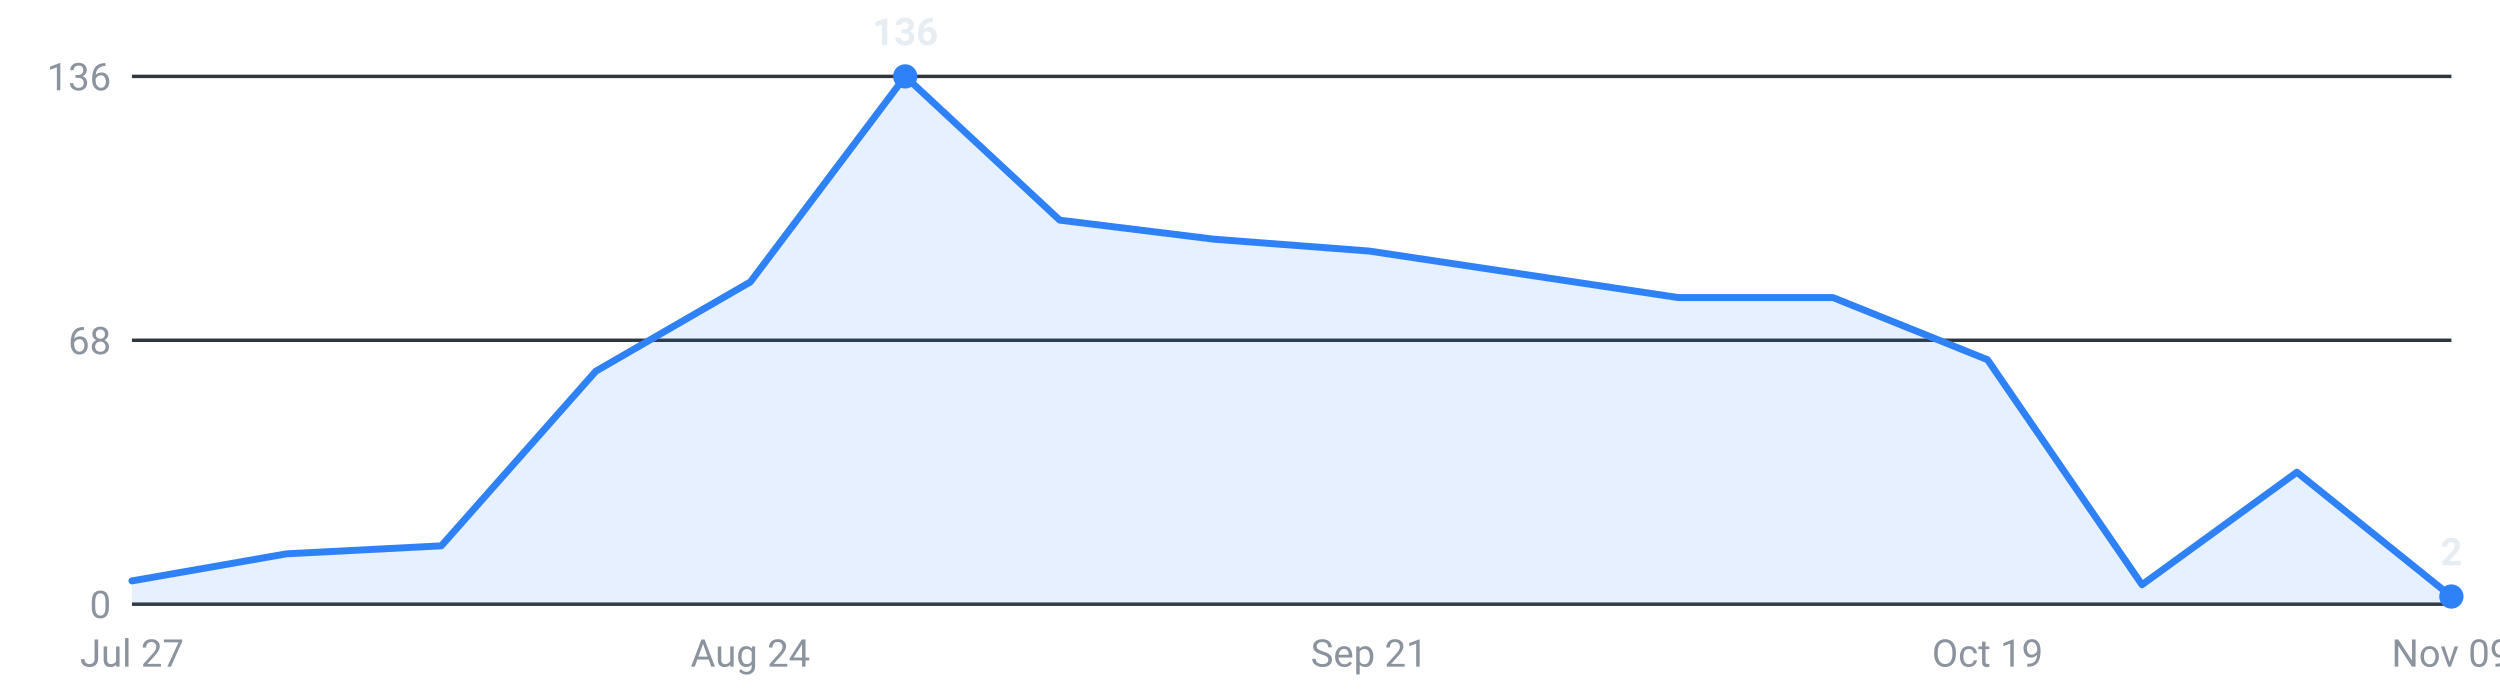
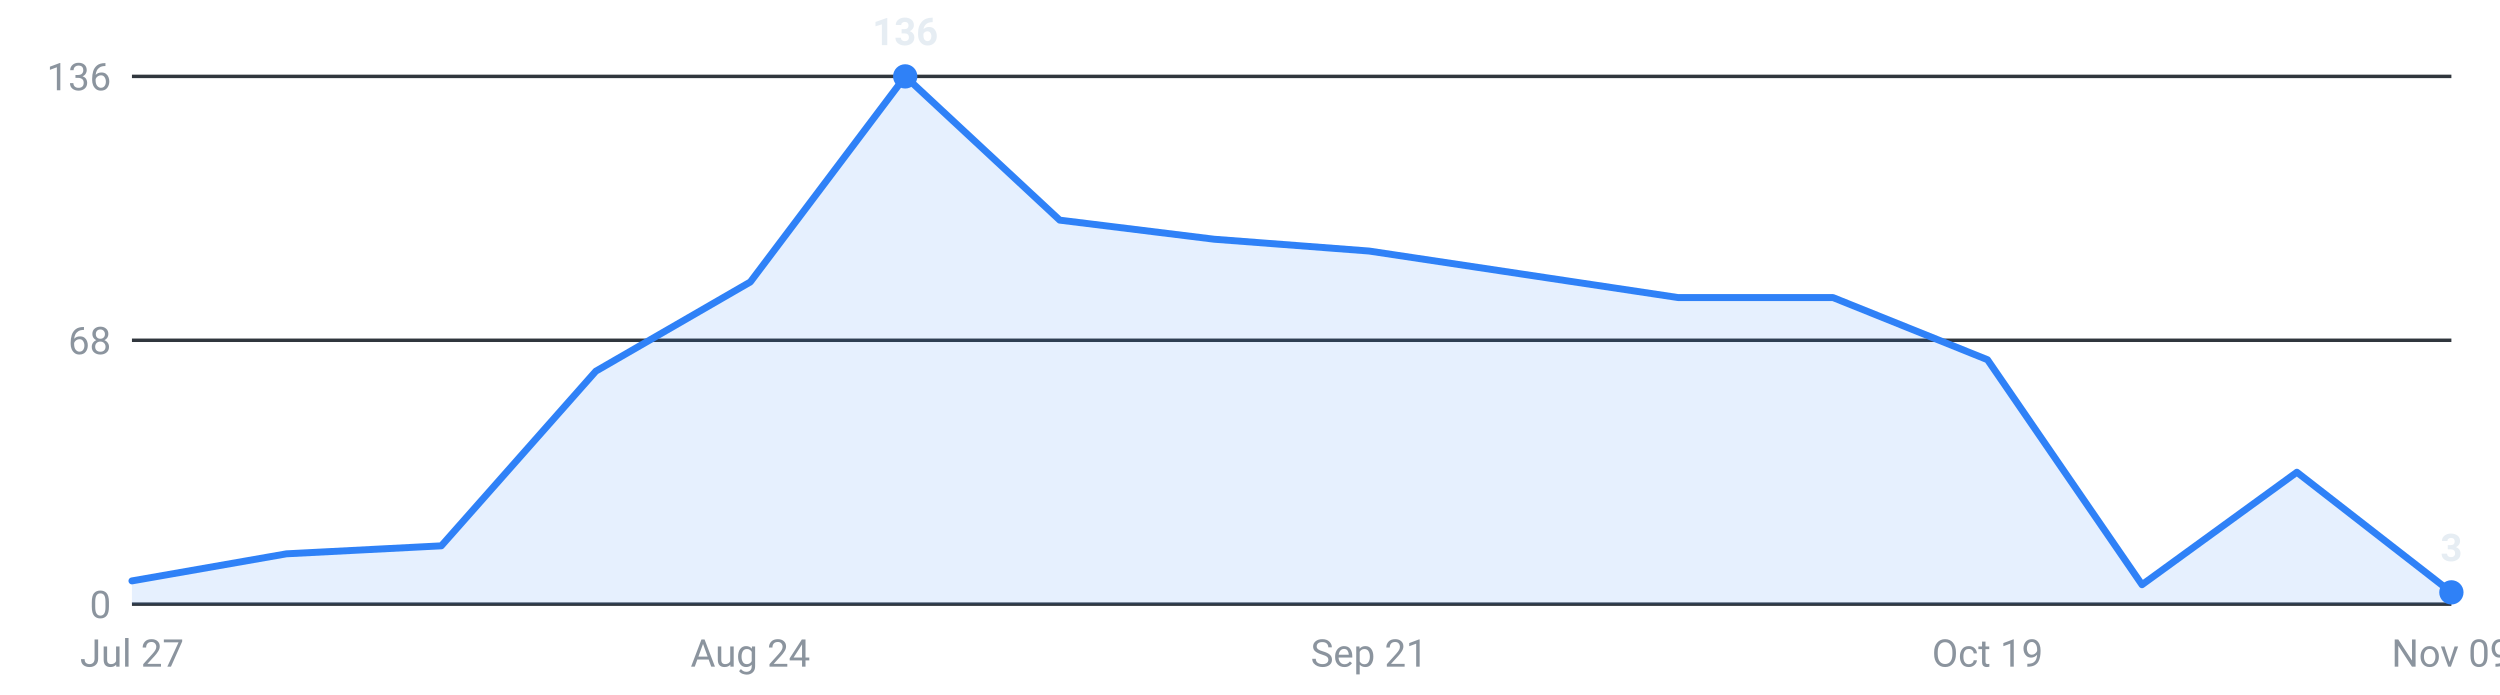
<svg xmlns="http://www.w3.org/2000/svg" viewBox="0 0 720 200" width="720" height="200" role="img" aria-label="Internships posted per week, last 16 weeks">
  <g font-family="-apple-system,Segoe UI,Roboto,sans-serif" font-size="11">
    <line x1="38" y1="174.0" x2="706" y2="174.0" stroke="#30363d" stroke-width="1" />
    <text x="32" y="178.0" text-anchor="end" fill="#8b949e">0</text>
    <line x1="38" y1="98.0" x2="706" y2="98.0" stroke="#30363d" stroke-width="1" />
    <text x="32" y="102.0" text-anchor="end" fill="#8b949e">68</text>
    <line x1="38" y1="22.0" x2="706" y2="22.0" stroke="#30363d" stroke-width="1" />
    <text x="32" y="26.0" text-anchor="end" fill="#8b949e">136</text>
-     <path d="M38.0,174 L38.0,167.3 L82.5,159.5 L127.1,157.2 L171.6,106.9 L216.1,81.2 L260.7,22.0 L305.2,63.4 L349.7,68.9 L394.3,72.3 L438.8,79.0 L483.3,85.7 L527.9,85.7 L572.4,103.6 L616.9,168.4 L661.5,136.0 L706.0,171.8 L706.0,174 Z" fill="#2f81f7" fill-opacity="0.12" />
-     <polyline points="38.0,167.3 82.5,159.5 127.1,157.2 171.6,106.9 216.1,81.2 260.7,22.0 305.2,63.4 349.7,68.9 394.3,72.3 438.8,79.0 483.3,85.7 527.9,85.7 572.4,103.6 616.9,168.4 661.5,136.0 706.0,171.8" fill="none" stroke="#2f81f7" stroke-width="2" stroke-linejoin="round" stroke-linecap="round" />
+     <path d="M38.0,174 L38.0,167.3 L82.5,159.5 L127.1,157.2 L171.6,106.9 L216.1,81.2 L260.7,22.0 L305.2,63.4 L349.7,68.9 L394.3,72.3 L438.8,79.0 L483.3,85.7 L527.9,85.7 L572.4,103.6 L616.9,168.4 L661.5,136.0 L706.0,170.6 L706.0,174 Z" fill="#2f81f7" fill-opacity="0.12" />
+     <polyline points="38.0,167.3 82.5,159.5 127.1,157.2 171.6,106.9 216.1,81.2 260.7,22.0 305.2,63.4 349.7,68.9 394.3,72.3 438.8,79.0 483.3,85.7 527.9,85.7 572.4,103.6 616.9,168.4 661.5,136.0 706.0,170.6" fill="none" stroke="#2f81f7" stroke-width="2" stroke-linejoin="round" stroke-linecap="round" />
    <circle cx="260.7" cy="22.0" r="3.5" fill="#2f81f7" />
    <text x="260.7" y="13.0" text-anchor="middle" fill="#e6edf3" font-weight="600">136</text>
-     <circle cx="706.0" cy="171.8" r="3.5" fill="#2f81f7" />
-     <text x="706.0" y="162.8" text-anchor="middle" fill="#e6edf3" font-weight="600">2</text>
+     <circle cx="706.0" cy="170.6" r="3.5" fill="#2f81f7" />
+     <text x="706.0" y="161.6" text-anchor="middle" fill="#e6edf3" font-weight="600">3</text>
    <text x="38.0" y="192" text-anchor="middle" fill="#8b949e">Jul 27</text>
    <text x="216.1" y="192" text-anchor="middle" fill="#8b949e">Aug 24</text>
    <text x="394.3" y="192" text-anchor="middle" fill="#8b949e">Sep 21</text>
    <text x="572.4" y="192" text-anchor="middle" fill="#8b949e">Oct 19</text>
    <text x="706.0" y="192" text-anchor="middle" fill="#8b949e">Nov 09</text>
  </g>
</svg>
